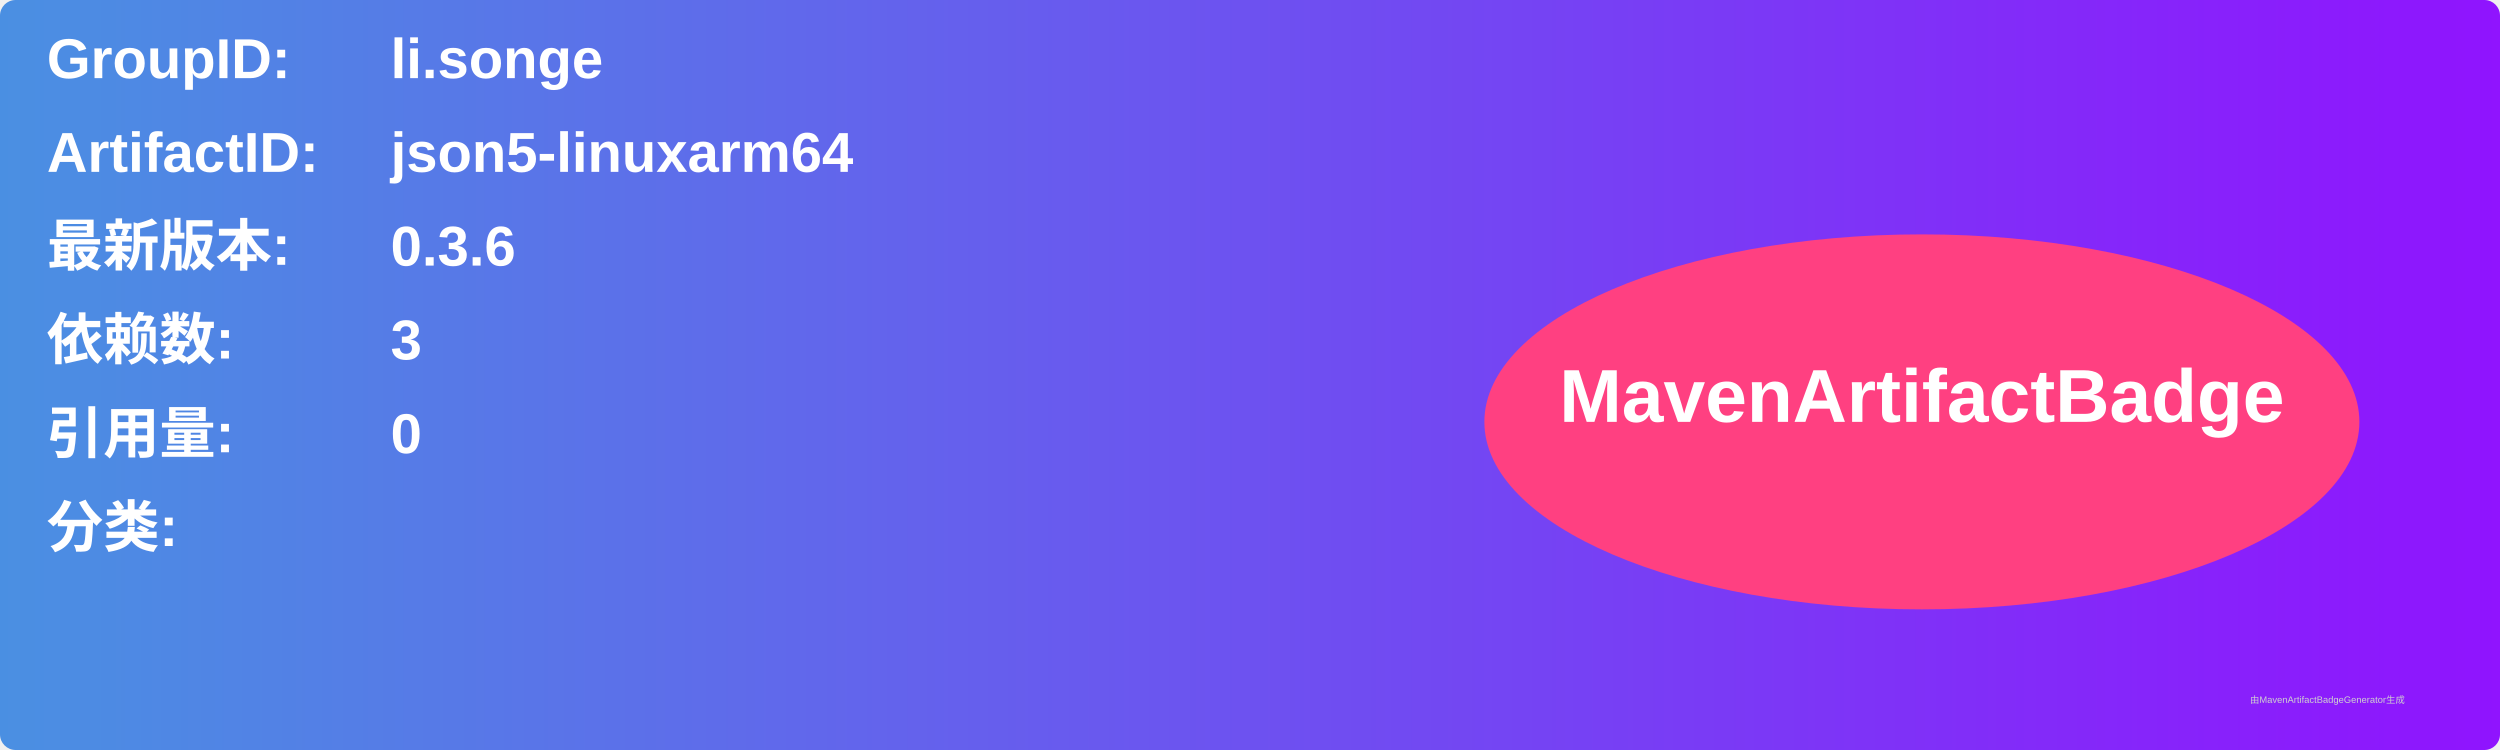
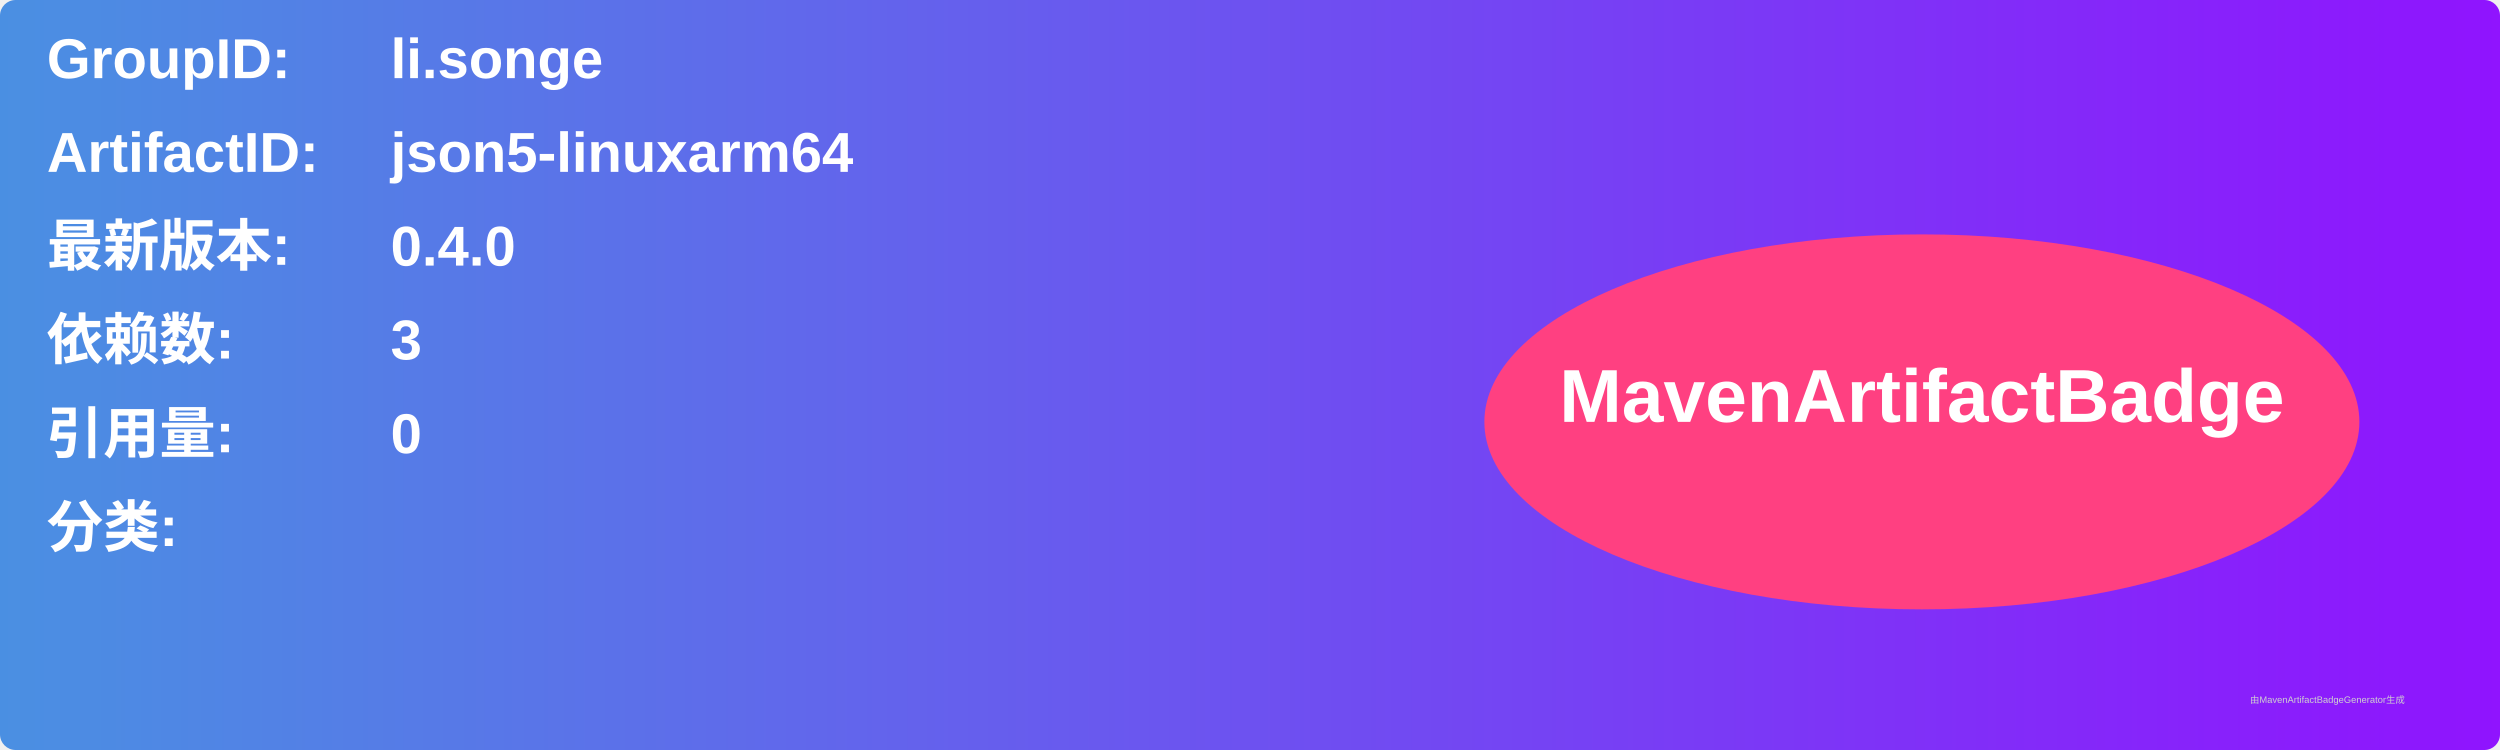
<svg xmlns="http://www.w3.org/2000/svg" width="800" height="240" viewBox="0 0 800 240">
  <linearGradient id="grad" x1="0%" y1="0%" x2="100%" y2="0%">
    <stop offset="0%" stop-color="#4a90e2" />
    <stop offset="100%" stop-color="#9013fe" />
  </linearGradient>
  <rect width="100%" height="100%" rx="5" ry="5" fill="url(#grad)" />
  <g transform="translate(15, 15)">
    <text x="0" y="10" font-family="Arial" font-size="18" fill="white" font-weight="bold" width="260">GroupID:</text>
    <text x="110" y="10" font-family="Arial" font-size="18" fill="white" font-weight="bold" width="460">li.songe</text>
    <text x="0" y="40" font-family="Arial" font-size="18" fill="white" font-weight="bold" width="260">ArtifactID:</text>
    <text x="110" y="40" font-family="Arial" font-size="18" fill="white" font-weight="bold" width="460">json5-linuxarm64</text>
    <text x="0" y="70" font-family="Arial" font-size="18" fill="white" font-weight="bold">最新版本:</text>
    <text x="110" y="70" font-family="Arial" font-size="18" fill="white" font-weight="bold">
-       <tspan font-weight="bold">0.3.6</tspan>
+       <tspan font-weight="bold">0.4.0</tspan>
    </text>
    <text x="0" y="100" font-family="Arial" font-size="18" fill="white" font-weight="bold">依赖数: </text>
    <text x="110" y="100" font-family="Arial" font-size="18" fill="white">
      <tspan font-weight="bold">3</tspan>
    </text>
    <text x="0" y="130" font-family="Arial" font-size="18" fill="white" font-weight="bold">引用量: </text>
    <text x="110" y="130" font-family="Arial" font-size="18" fill="white">
      <tspan font-weight="bold">0</tspan>
    </text>
    <text x="0" y="160" font-family="Arial" font-size="18" fill="white" font-weight="bold">分类:</text>
    <text x="10" y="190" font-family="Arial" font-size="10" fill="white">
      <tspan font-weight="bold" />
    </text>
    <ellipse cx="600" cy="120" rx="140" ry="60" fill="#ff4081" />
    <text x="600" y="120" text-anchor="middle" font-family="Arial" font-size="24" fill="white" font-weight="bold">MavenArtifactBadge</text>
  </g>
  <text x="720" y="225" font-family="Arial" font-size="3" fill="#d0d0d0">由MavenArtifactBadgeGenerator生成</text>
</svg>
